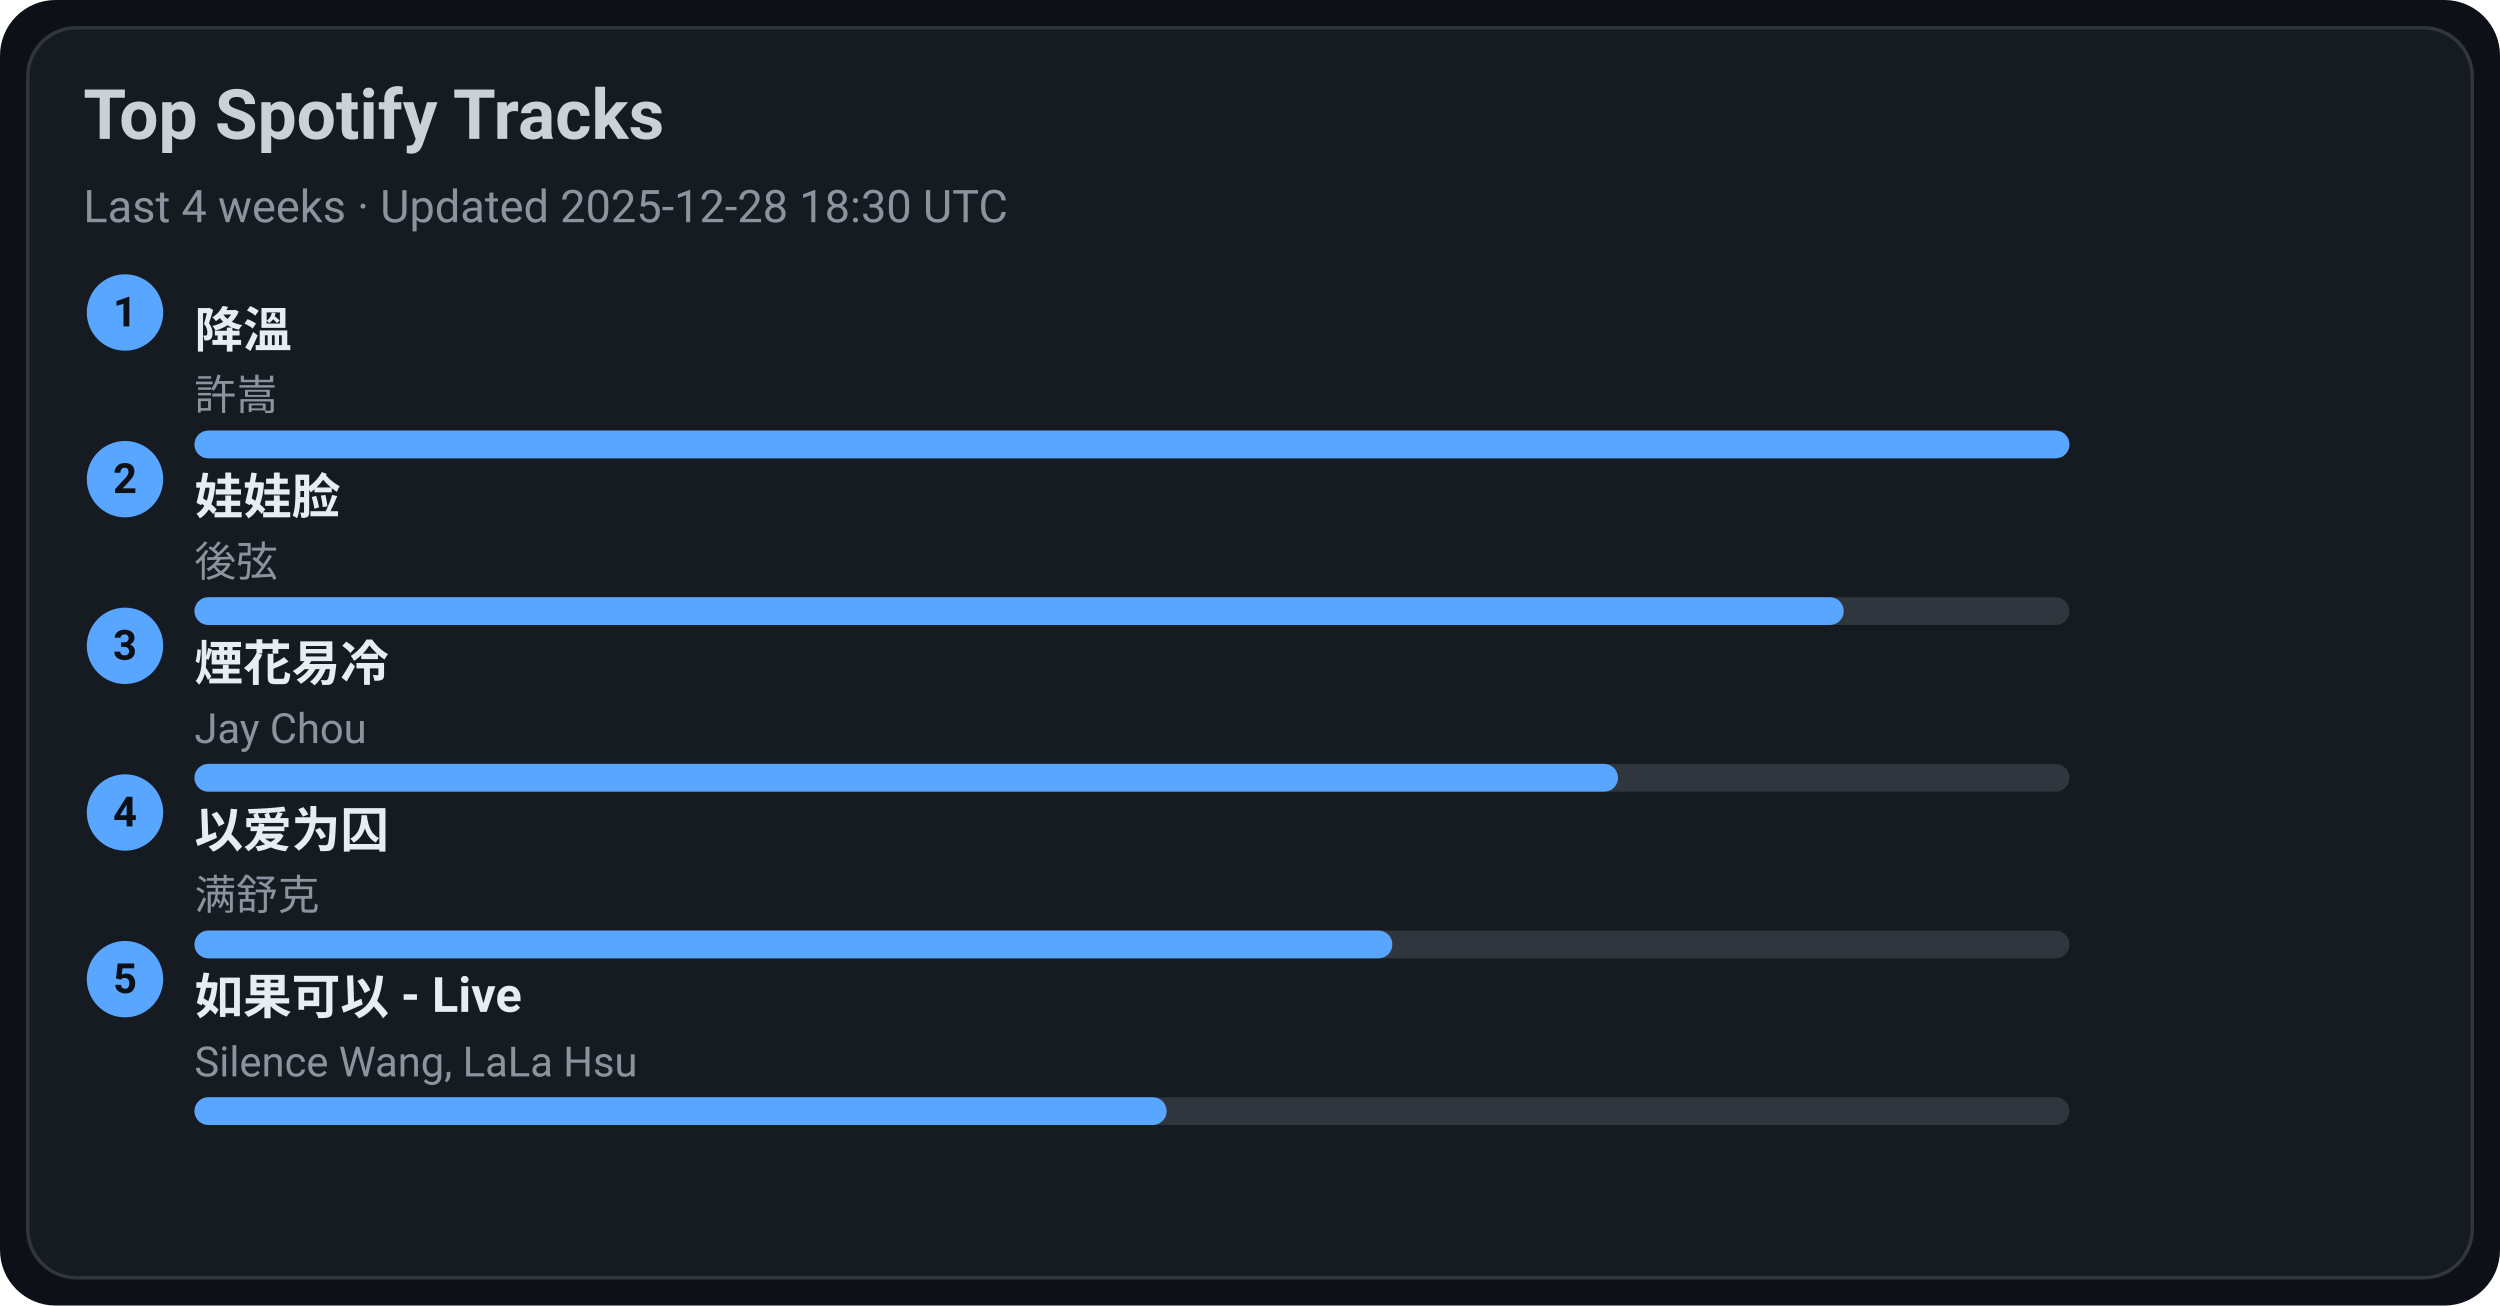
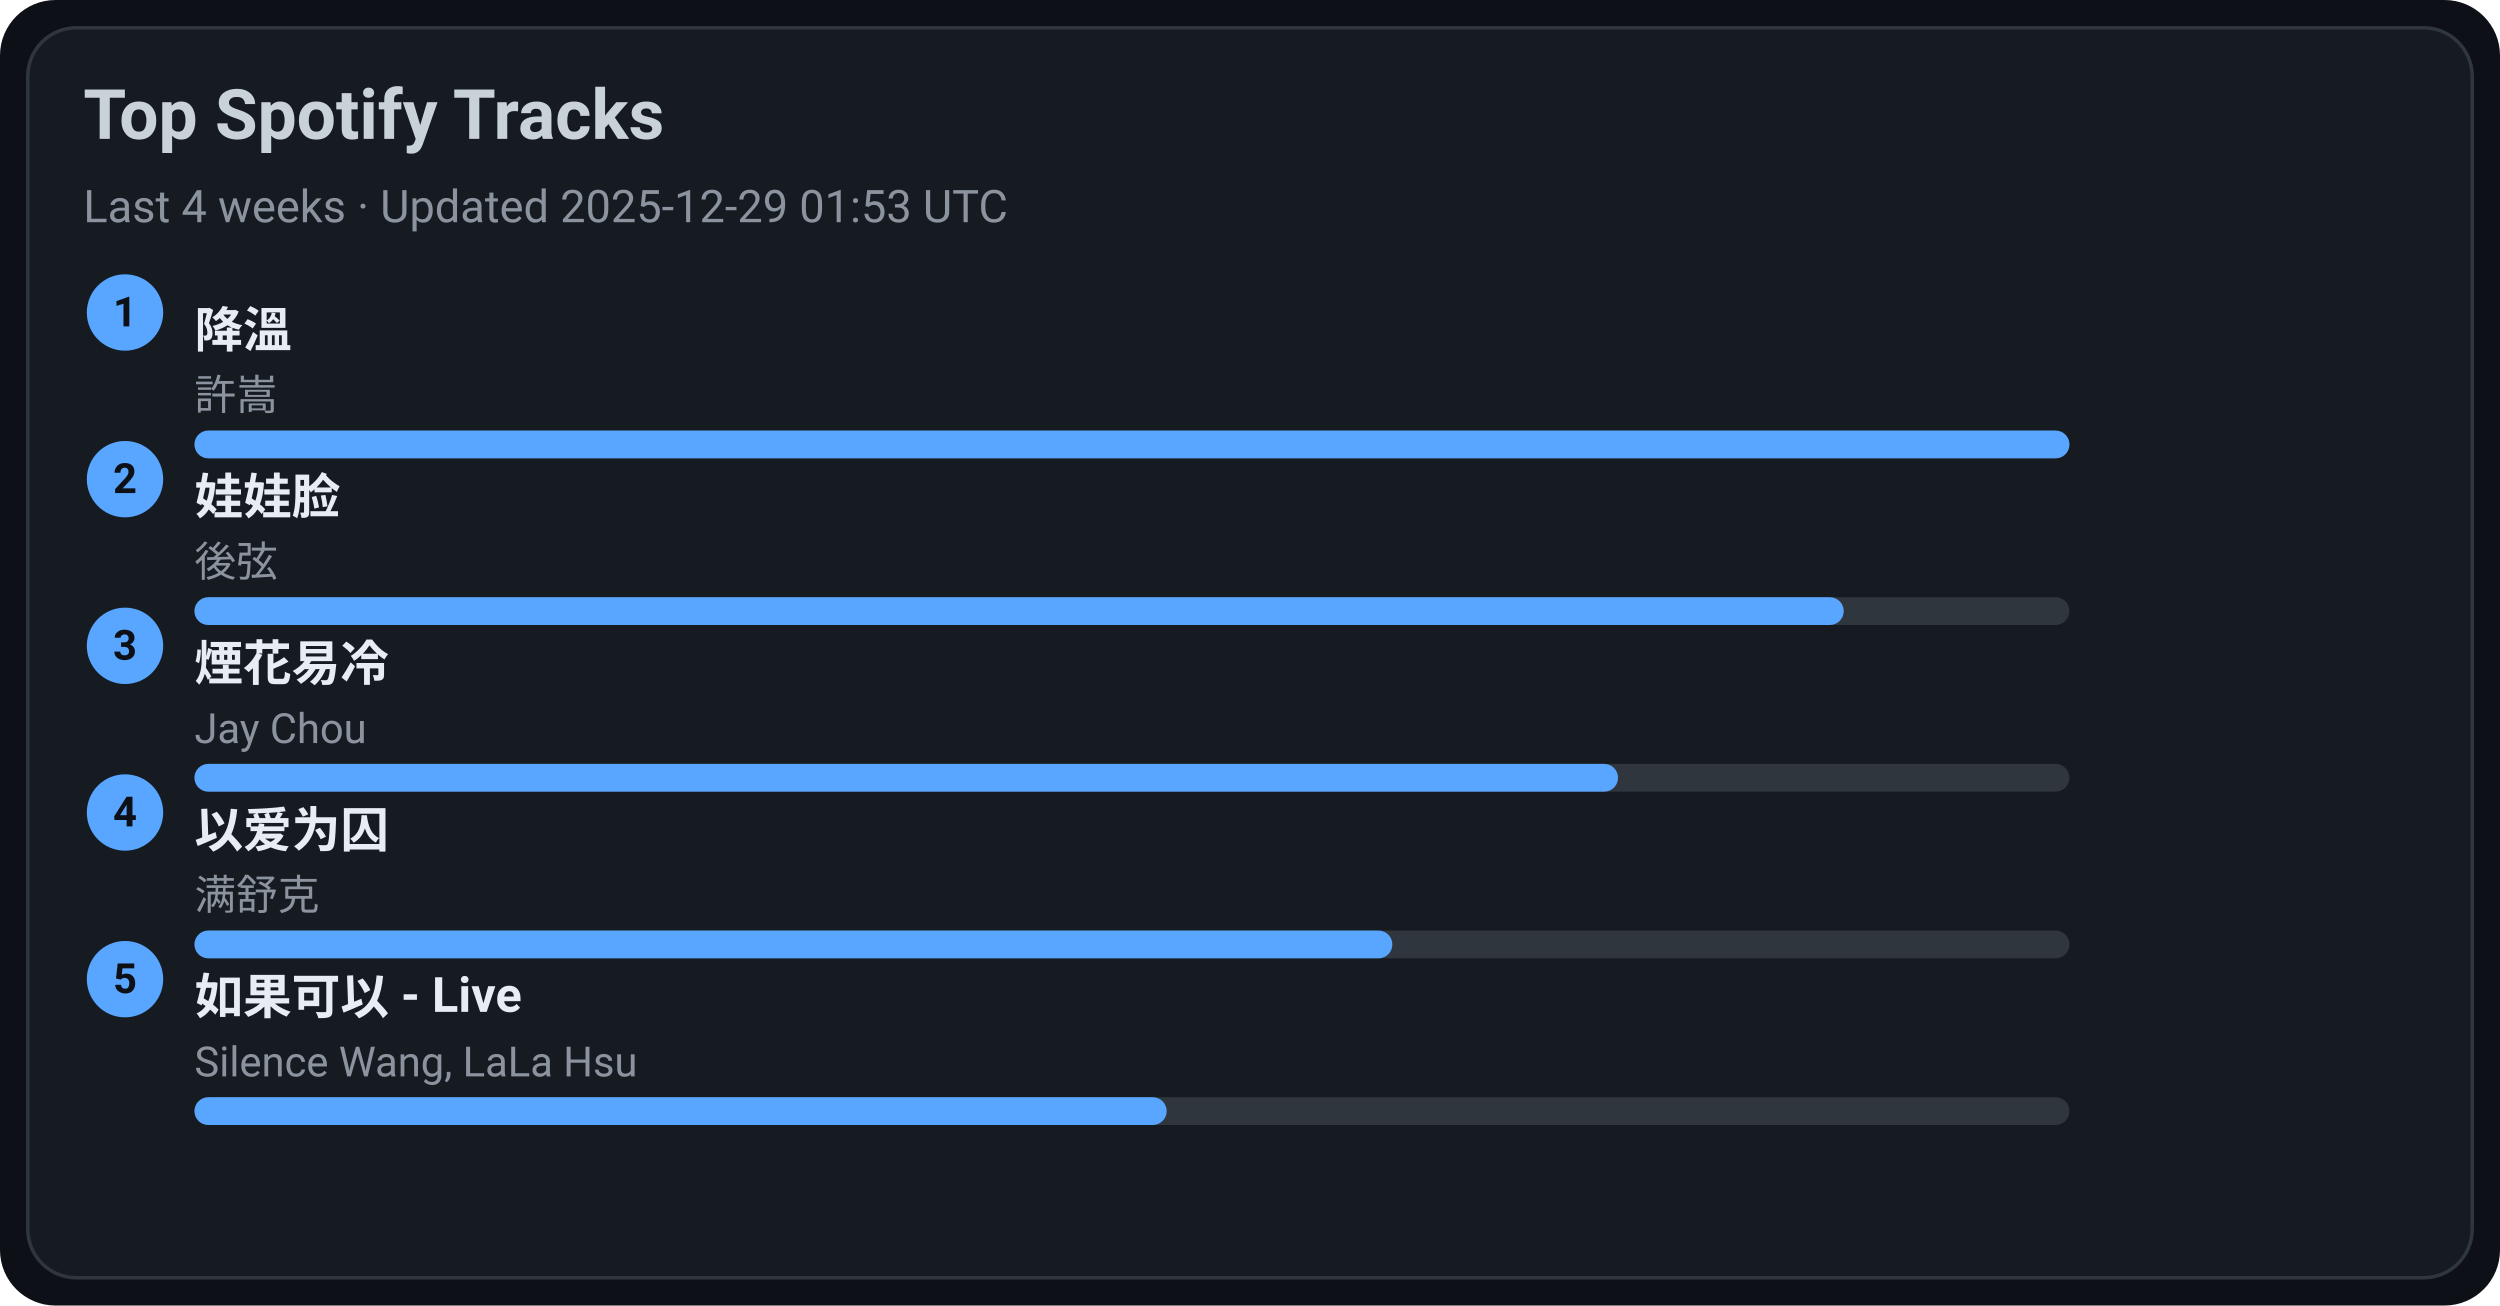
<svg xmlns="http://www.w3.org/2000/svg" width="720" height="376" viewBox="0 0 720 376">
  <style>text{font-family:-apple-system,BlinkMacSystemFont,Segoe UI,Roboto,Ubuntu,Helvetica Neue,Arial,Noto Sans,sans-serif}</style>
  <rect width="720" height="376" rx="16" fill="#0d1117" />
  <rect x="8" y="8" width="704" height="360" rx="14" fill="#161b22" stroke="#30363d" />
  <text x="24" y="40" font-size="20" fill="#c9d1d9" font-weight="600">Top Spotify Tracks</text>
-   <text x="24" y="64" font-size="13" fill="#8b949e">Last 4 weeks · Updated 2025-12-28 18:30 UTC</text>
+   <text x="24" y="64" font-size="13" fill="#8b949e">Last 4 weeks · Updated 2025-12-29 01:53 UTC</text>
  <circle cx="36" cy="90" r="11" fill="#58a6ff" />
  <text x="36" y="94" text-anchor="middle" font-size="12" fill="#0d1117" font-weight="700">1</text>
  <a href="https://open.spotify.com/track/2q9uhrOfyOnBa3oWR1PfYT" target="_blank" rel="noopener noreferrer">
    <text x="56" y="100" font-size="14" fill="#e6edf3" font-weight="600">降溫</text>
  </a>
  <text x="56" y="118" font-size="12" fill="#8b949e">許嵩</text>
  <rect x="56" y="124" width="540" height="8" rx="4" fill="#30363d" />
  <rect x="56" y="124" width="540" height="8" rx="4" fill="#58a6ff" />
  <circle cx="36" cy="138" r="11" fill="#58a6ff" />
  <text x="36" y="142" text-anchor="middle" font-size="12" fill="#0d1117" font-weight="700">2</text>
  <a href="https://open.spotify.com/track/08ouEICweFmqfgPJnRIQkE" target="_blank" rel="noopener noreferrer">
    <text x="56" y="148" font-size="14" fill="#e6edf3" font-weight="600">娃娃脸</text>
  </a>
  <text x="56" y="166" font-size="12" fill="#8b949e">後弦</text>
  <rect x="56" y="172" width="540" height="8" rx="4" fill="#30363d" />
  <rect x="56" y="172" width="475" height="8" rx="4" fill="#58a6ff" />
  <circle cx="36" cy="186" r="11" fill="#58a6ff" />
  <text x="36" y="190" text-anchor="middle" font-size="12" fill="#0d1117" font-weight="700">3</text>
  <a href="https://open.spotify.com/track/24beWW0pQCJEF3IVSpIryu" target="_blank" rel="noopener noreferrer">
    <text x="56" y="196" font-size="14" fill="#e6edf3" font-weight="600">煙花易冷</text>
  </a>
  <text x="56" y="214" font-size="12" fill="#8b949e">Jay Chou</text>
  <rect x="56" y="220" width="540" height="8" rx="4" fill="#30363d" />
  <rect x="56" y="220" width="410" height="8" rx="4" fill="#58a6ff" />
  <circle cx="36" cy="234" r="11" fill="#58a6ff" />
  <text x="36" y="238" text-anchor="middle" font-size="12" fill="#0d1117" font-weight="700">4</text>
  <a href="https://open.spotify.com/track/0RW2LEfGQK5BaIho6sSLqf" target="_blank" rel="noopener noreferrer">
    <text x="56" y="244" font-size="14" fill="#e6edf3" font-weight="600">以爱为囚</text>
  </a>
  <text x="56" y="262" font-size="12" fill="#8b949e">满舒克</text>
  <rect x="56" y="268" width="540" height="8" rx="4" fill="#30363d" />
  <rect x="56" y="268" width="345" height="8" rx="4" fill="#58a6ff" />
  <circle cx="36" cy="282" r="11" fill="#58a6ff" />
  <text x="36" y="286" text-anchor="middle" font-size="12" fill="#0d1117" font-weight="700">5</text>
  <a href="https://open.spotify.com/track/6IF65dJzfmPcX7jwDegwoo" target="_blank" rel="noopener noreferrer">
    <text x="56" y="292" font-size="14" fill="#e6edf3" font-weight="600">如果可以 - Live</text>
  </a>
  <text x="56" y="310" font-size="12" fill="#8b949e">Silence Wang, LaLa Hsu</text>
  <rect x="56" y="316" width="540" height="8" rx="4" fill="#30363d" />
  <rect x="56" y="316" width="280" height="8" rx="4" fill="#58a6ff" />
</svg>
